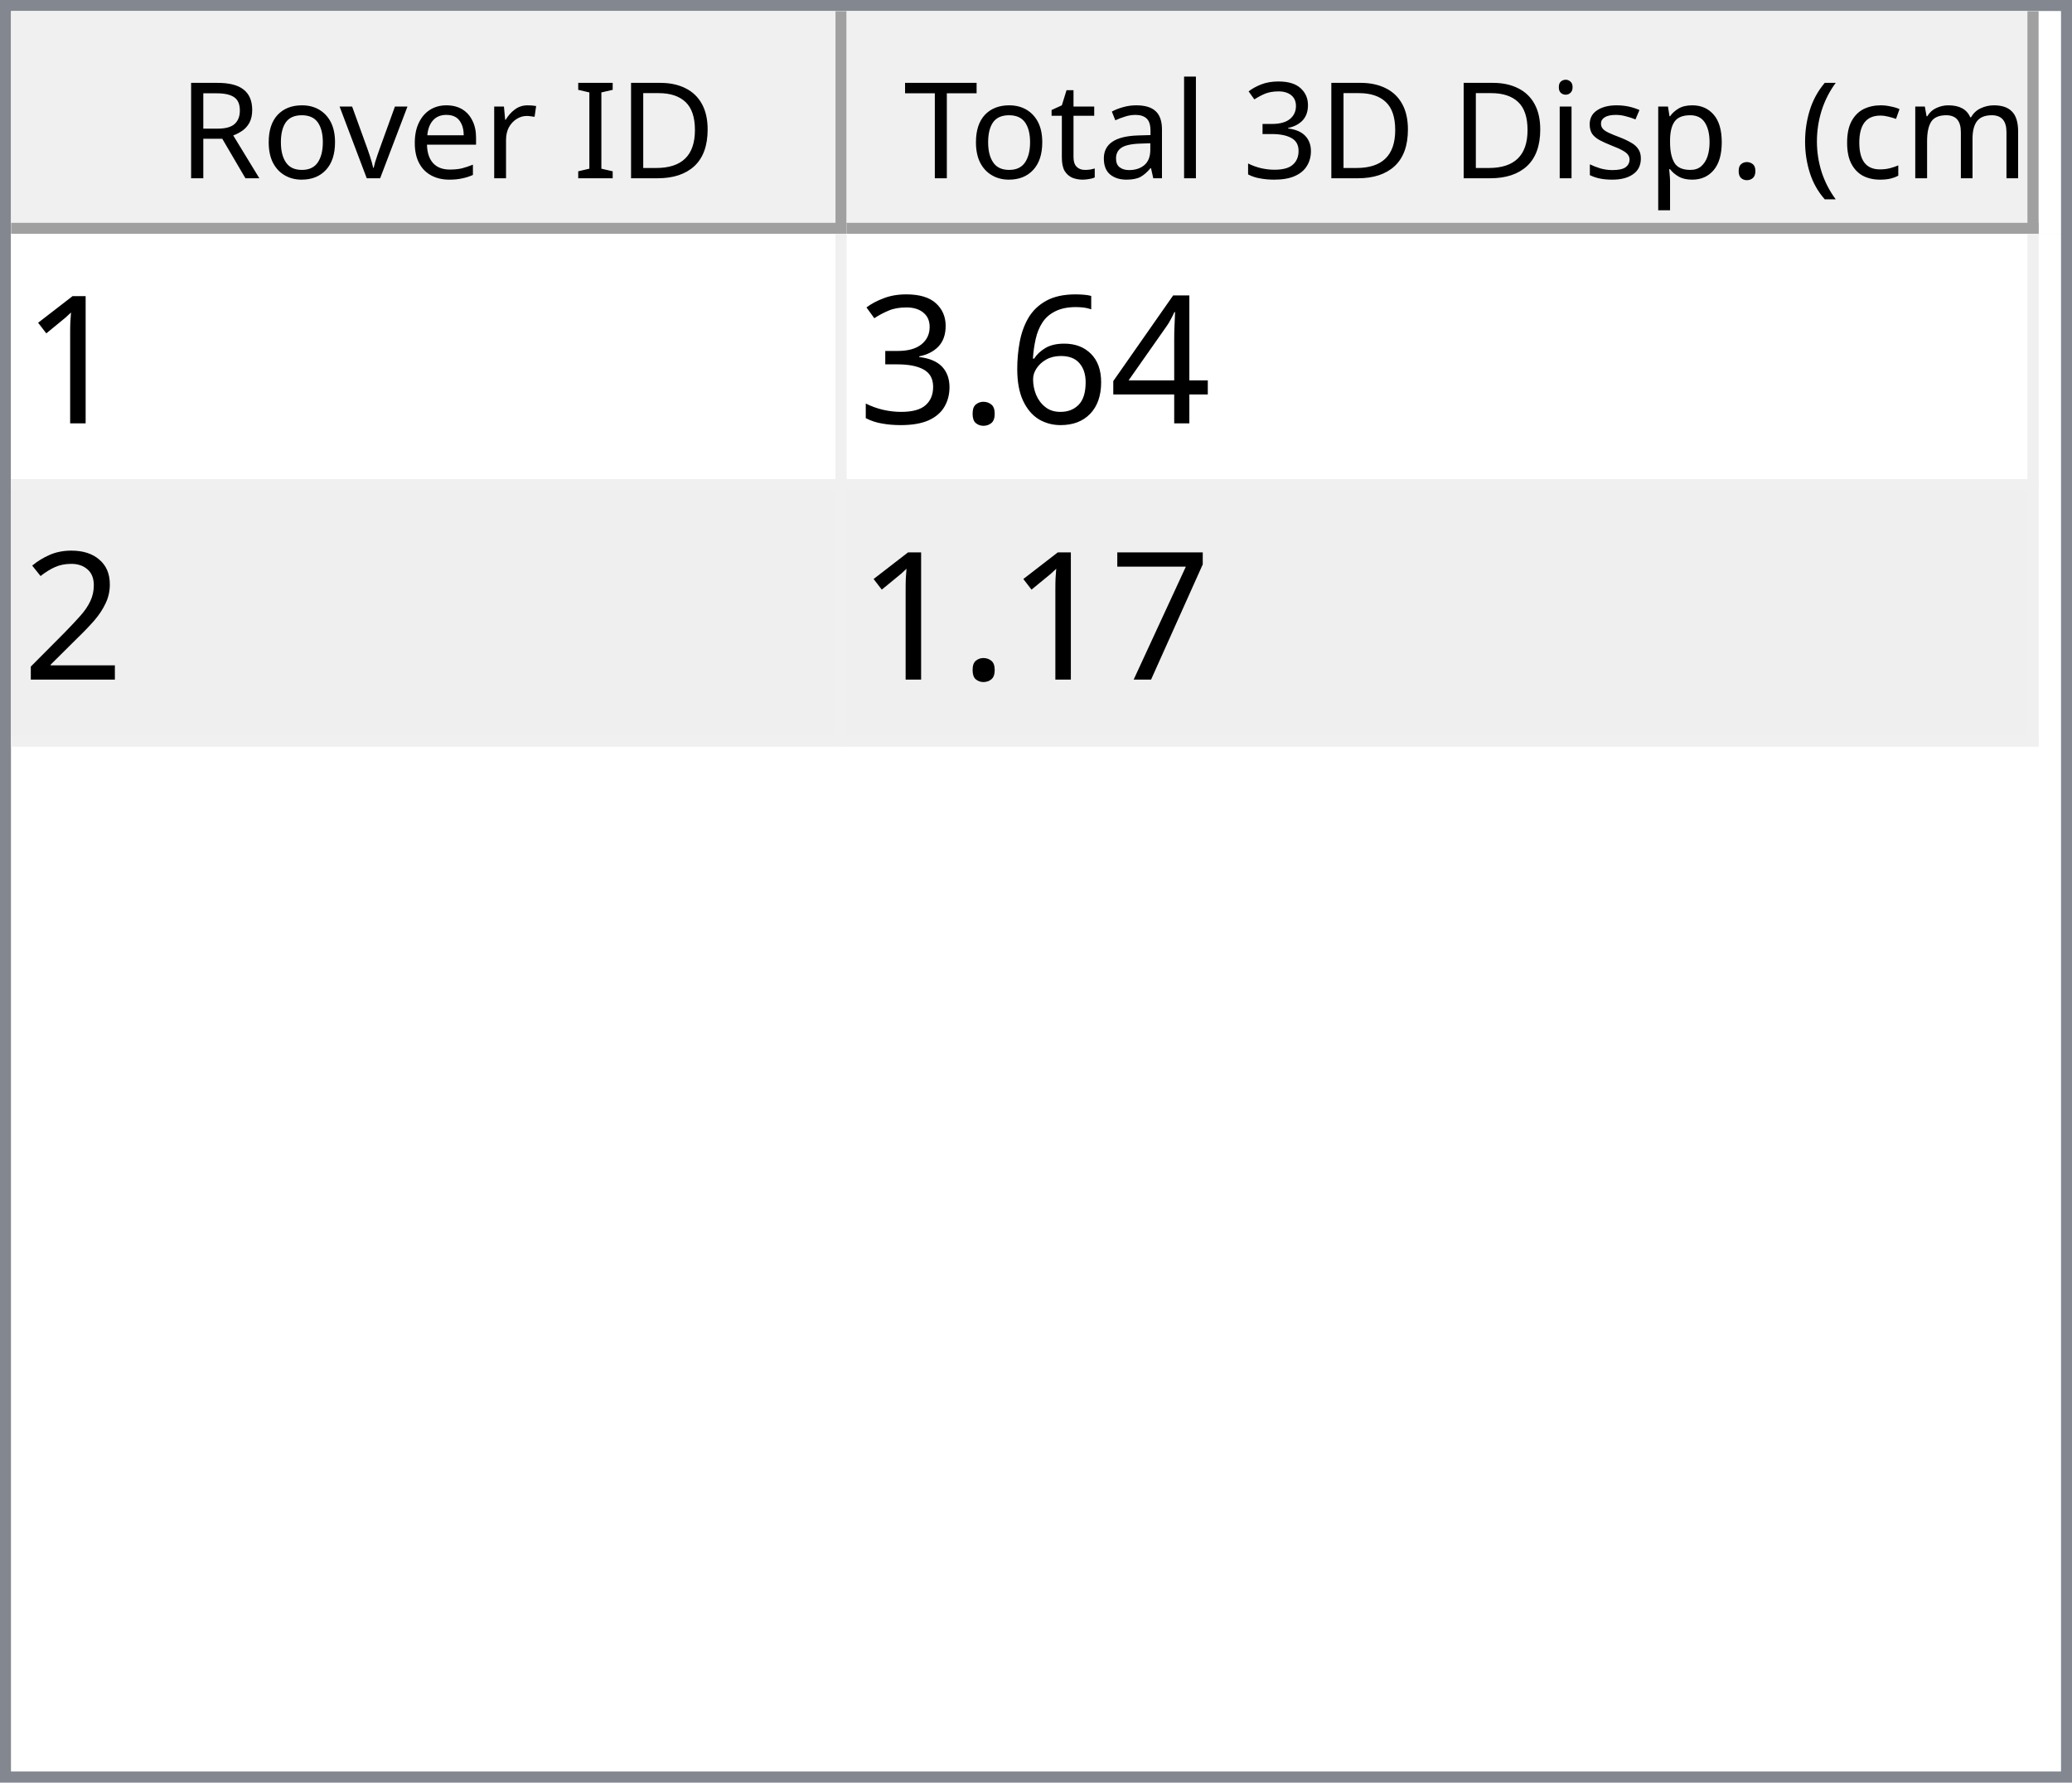
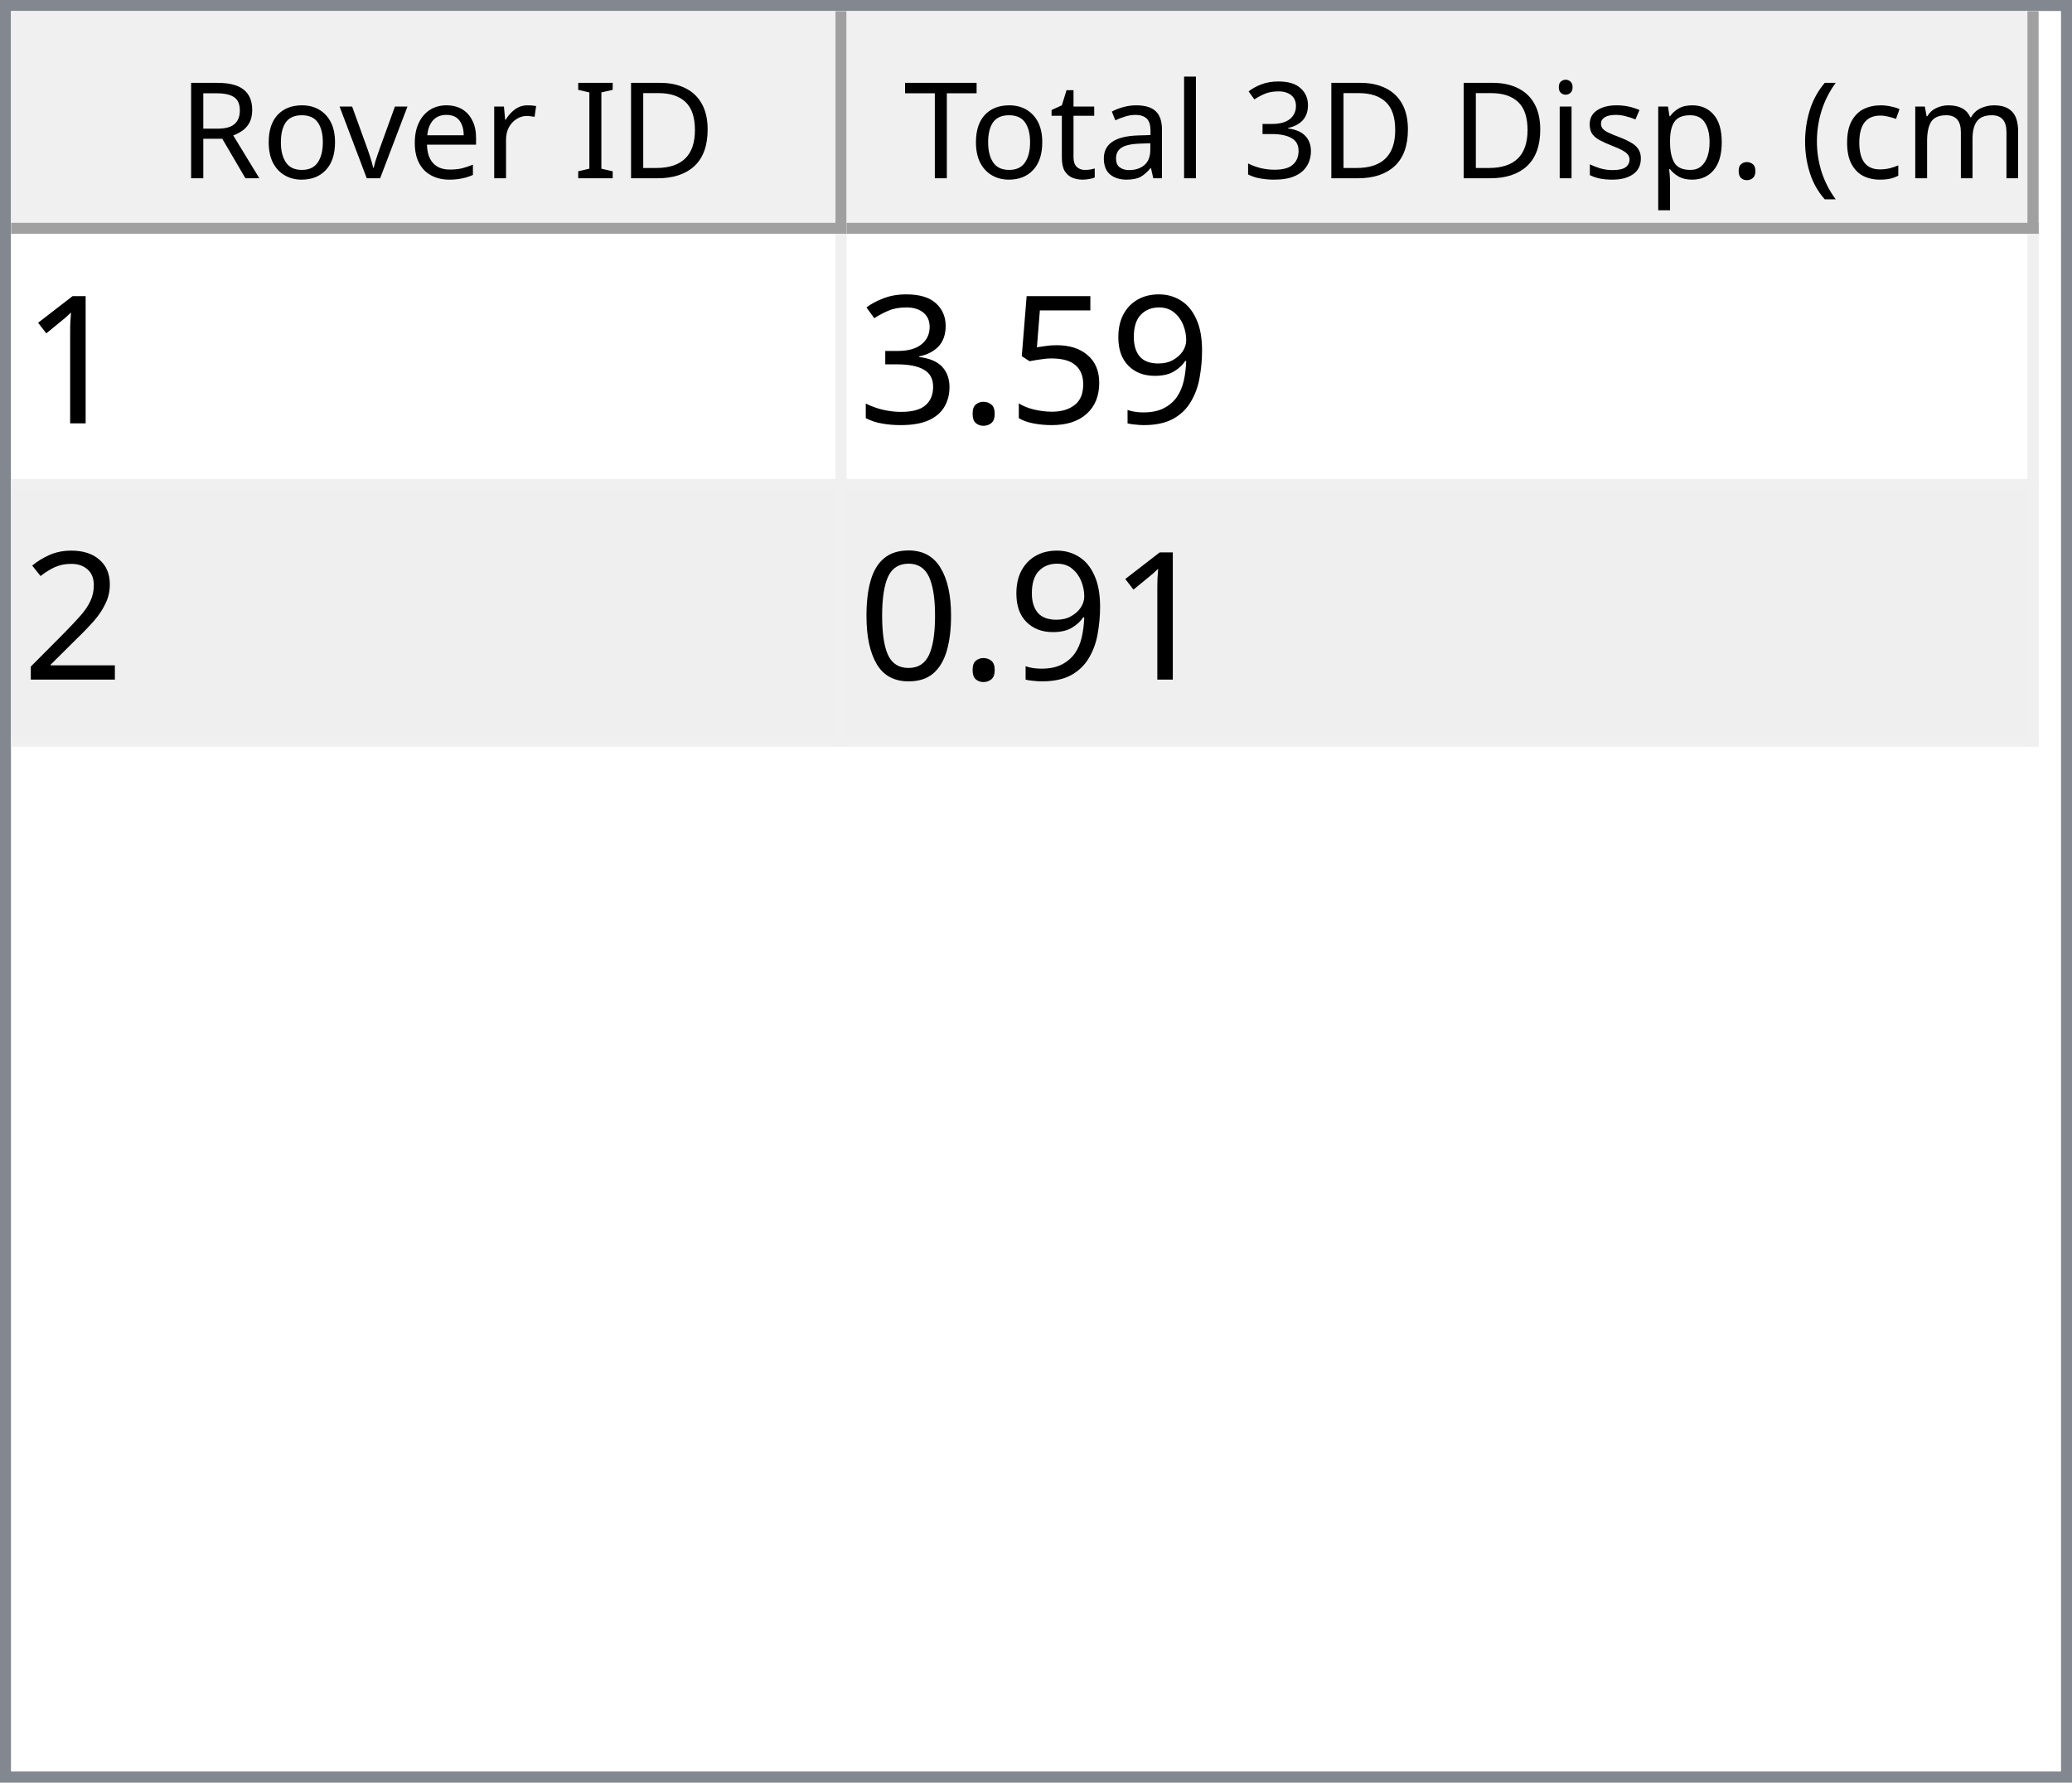
<svg xmlns="http://www.w3.org/2000/svg" style="fill-opacity:1; color-rendering:auto; color-interpolation:auto; text-rendering:auto; stroke:black; stroke-linecap:square; stroke-miterlimit:10; shape-rendering:auto; stroke-opacity:1; fill:black; stroke-dasharray:none; font-weight:normal; stroke-width:1; font-family:'Dialog'; font-style:normal; stroke-linejoin:miter; font-size:12px; stroke-dashoffset:0; image-rendering:auto;" width="186" height="160">
  <defs id="genericDefs" />
  <g>
    <defs id="defs1">
      <clipPath clipPathUnits="userSpaceOnUse" id="clipPath1">
        <path d="M0 0 L186 0 L186 160 L0 160 L0 0 Z" />
      </clipPath>
      <clipPath clipPathUnits="userSpaceOnUse" id="clipPath2">
        <path d="M0 0 L0 160 L186 160 L186 0 Z" />
      </clipPath>
      <clipPath clipPathUnits="userSpaceOnUse" id="clipPath3">
        <path d="M0 0 L0 20 L184 20 L184 0 Z" />
      </clipPath>
      <clipPath clipPathUnits="userSpaceOnUse" id="clipPath4">
        <path d="M0 0 L0 20 L75 20 L75 0 Z" />
      </clipPath>
      <clipPath clipPathUnits="userSpaceOnUse" id="clipPath5">
        <path d="M1 1 L1 19 L74 19 L74 1 Z" />
      </clipPath>
      <clipPath clipPathUnits="userSpaceOnUse" id="clipPath6">
        <path d="M0 0 L0 18 L73 18 L73 0 Z" />
      </clipPath>
      <clipPath clipPathUnits="userSpaceOnUse" id="clipPath7">
        <path d="M-0.5 -0.5 L-0.5 19.5 L74.5 19.5 L74.5 -0.5 Z" />
      </clipPath>
      <clipPath clipPathUnits="userSpaceOnUse" id="clipPath8">
        <path d="M0 0 L0 20 L107 20 L107 0 Z" />
      </clipPath>
      <clipPath clipPathUnits="userSpaceOnUse" id="clipPath9">
        <path d="M1 1 L1 19 L106 19 L106 1 Z" />
      </clipPath>
      <clipPath clipPathUnits="userSpaceOnUse" id="clipPath10">
        <path d="M0 0 L0 18 L105 18 L105 0 Z" />
      </clipPath>
      <clipPath clipPathUnits="userSpaceOnUse" id="clipPath11">
        <path d="M-0.5 -0.5 L-0.5 19.5 L106.5 19.5 L106.5 -0.5 Z" />
      </clipPath>
      <clipPath clipPathUnits="userSpaceOnUse" id="clipPath12">
        <path d="M0 0 L0 138 L184 138 L184 0 Z" />
      </clipPath>
      <clipPath clipPathUnits="userSpaceOnUse" id="clipPath13">
        <path d="M0 0 L0 46 L182 46 L182 0 Z" />
      </clipPath>
      <clipPath clipPathUnits="userSpaceOnUse" id="clipPath14">
        <path d="M-0.5 -0.5 L-0.5 45.5 L181.5 45.5 L181.5 -0.5 Z" />
      </clipPath>
      <clipPath clipPathUnits="userSpaceOnUse" id="clipPath15">
        <path d="M0 0 L0 22 L74 22 L74 0 Z" />
      </clipPath>
      <clipPath clipPathUnits="userSpaceOnUse" id="clipPath16">
        <path d="M0 0 L0 22 L106 22 L106 0 Z" />
      </clipPath>
      <font horiz-adv-x="64.551" id="font1">
        <font-face ascent="107.91" descent="25.098" units-per-em="100" style="font-style:normal; font-family:Segoe UI; font-weight:normal;" />
        <missing-glyph horiz-adv-x="64.551" d="M8.109 0 L8.109 68.266 L56.453 68.266 L56.453 0 L8.109 0 ZM15.328 7.234 L49.219 7.234 L49.219 61.031 L15.328 61.031 L15.328 7.234 Z" />
        <glyph unicode="D" horiz-adv-x="70.117" d="M9.188 0 L9.188 70.016 L28.516 70.016 Q65.531 70.016 65.531 35.891 Q65.531 19.672 55.25 9.836 Q44.969 0 27.734 0 L9.188 0 ZM17.391 62.594 L17.391 7.422 L27.828 7.422 Q41.609 7.422 49.273 14.797 Q56.938 22.172 56.938 35.688 Q56.938 62.594 28.328 62.594 L17.391 62.594 Z" />
        <glyph unicode="I" horiz-adv-x="26.611" d="M17.391 0 L9.188 0 L9.188 70.016 L17.391 70.016 L17.391 0 Z" />
        <glyph unicode=" " horiz-adv-x="27.393" d="" />
        <glyph unicode="r" horiz-adv-x="34.766" d="M34.188 41.891 Q32.078 43.5 28.125 43.5 Q23 43.5 19.555 38.672 Q16.109 33.844 16.109 25.484 L16.109 0 L8.109 0 L8.109 50 L16.109 50 L16.109 39.703 L16.312 39.703 Q18.016 44.969 21.531 47.922 Q25.047 50.875 29.391 50.875 Q32.516 50.875 34.188 50.203 L34.188 41.891 Z" />
        <glyph unicode="e" horiz-adv-x="52.295" d="M48.297 23 L12.984 23 Q13.188 14.656 17.484 10.109 Q21.781 5.562 29.297 5.562 Q37.75 5.562 44.828 11.141 L44.828 3.609 Q38.234 -1.172 27.391 -1.172 Q16.797 -1.172 10.742 5.641 Q4.688 12.453 4.688 24.812 Q4.688 36.469 11.305 43.82 Q17.922 51.172 27.734 51.172 Q37.547 51.172 42.922 44.828 Q48.297 38.484 48.297 27.203 L48.297 23 ZM40.094 29.781 Q40.047 36.719 36.75 40.578 Q33.453 44.438 27.594 44.438 Q21.922 44.438 17.969 40.383 Q14.016 36.328 13.094 29.781 L40.094 29.781 Z" />
        <glyph unicode="v" horiz-adv-x="47.9" d="M47.406 50 L27.484 0 L19.625 0 L0.688 50 L9.469 50 L22.172 13.672 Q23.578 9.672 23.922 6.688 L24.125 6.688 Q24.609 10.453 25.688 13.484 L38.969 50 L47.406 50 Z" />
        <glyph unicode="o" horiz-adv-x="58.594" d="M29 -1.172 Q17.922 -1.172 11.305 5.836 Q4.688 12.844 4.688 24.422 Q4.688 37.016 11.57 44.094 Q18.453 51.172 30.172 51.172 Q41.359 51.172 47.633 44.289 Q53.906 37.406 53.906 25.203 Q53.906 13.234 47.141 6.031 Q40.375 -1.172 29 -1.172 ZM29.594 44.438 Q21.875 44.438 17.383 39.188 Q12.891 33.938 12.891 24.703 Q12.891 15.828 17.43 10.695 Q21.969 5.562 29.594 5.562 Q37.359 5.562 41.531 10.594 Q45.703 15.625 45.703 24.906 Q45.703 34.281 41.531 39.359 Q37.359 44.438 29.594 44.438 Z" />
        <glyph unicode="R" horiz-adv-x="59.814" d="M59.375 0 L49.609 0 L37.891 19.625 Q36.281 22.359 34.766 24.289 Q33.25 26.219 31.664 27.438 Q30.078 28.656 28.25 29.219 Q26.422 29.781 24.125 29.781 L17.391 29.781 L17.391 0 L9.188 0 L9.188 70.016 L30.078 70.016 Q34.672 70.016 38.555 68.867 Q42.438 67.719 45.289 65.375 Q48.141 63.031 49.758 59.547 Q51.375 56.062 51.375 51.375 Q51.375 47.703 50.273 44.656 Q49.172 41.609 47.148 39.211 Q45.125 36.812 42.266 35.133 Q39.406 33.453 35.844 32.516 L35.844 32.328 Q37.594 31.547 38.891 30.547 Q40.188 29.547 41.359 28.18 Q42.531 26.812 43.68 25.078 Q44.828 23.344 46.234 21.047 L59.375 0 ZM17.391 62.594 L17.391 37.203 L28.516 37.203 Q31.594 37.203 34.203 38.133 Q36.812 39.062 38.719 40.797 Q40.625 42.531 41.703 45.047 Q42.781 47.562 42.781 50.688 Q42.781 56.297 39.141 59.445 Q35.5 62.594 28.609 62.594 L17.391 62.594 Z" />
        <glyph unicode=")" horiz-adv-x="30.176" d="M8.297 -15.922 L1.172 -15.922 Q16.406 2.344 16.406 26.812 Q16.406 51.469 1.078 70.016 L8.297 70.016 Q23.531 52.156 23.531 26.703 Q23.531 1.375 8.297 -15.922 Z" />
        <glyph unicode="m" horiz-adv-x="86.133" d="M79.109 0 L71.094 0 L71.094 28.719 Q71.094 37.016 68.531 40.727 Q65.969 44.438 59.906 44.438 Q54.781 44.438 51.195 39.75 Q47.609 35.062 47.609 28.516 L47.609 0 L39.594 0 L39.594 29.688 Q39.594 44.438 28.219 44.438 Q22.953 44.438 19.531 40.016 Q16.109 35.594 16.109 28.516 L16.109 0 L8.109 0 L8.109 50 L16.109 50 L16.109 42.094 L16.312 42.094 Q21.625 51.172 31.844 51.172 Q36.969 51.172 40.773 48.312 Q44.578 45.453 46 40.828 Q51.562 51.172 62.594 51.172 Q79.109 51.172 79.109 30.812 L79.109 0 Z" />
        <glyph unicode="c" horiz-adv-x="46.191" d="M42.188 2.297 Q36.422 -1.172 28.516 -1.172 Q17.828 -1.172 11.258 5.789 Q4.688 12.75 4.688 23.828 Q4.688 36.188 11.766 43.68 Q18.844 51.172 30.672 51.172 Q37.25 51.172 42.281 48.734 L42.281 40.531 Q36.719 44.438 30.375 44.438 Q22.703 44.438 17.797 38.945 Q12.891 33.453 12.891 24.516 Q12.891 15.719 17.508 10.641 Q22.125 5.562 29.891 5.562 Q36.422 5.562 42.188 9.906 L42.188 2.297 Z" />
        <glyph unicode="(" horiz-adv-x="30.176" d="M29.109 -15.922 L21.969 -15.922 Q6.844 1.375 6.844 26.703 Q6.844 52.156 21.969 70.016 L29.203 70.016 Q13.875 51.469 13.875 26.812 Q13.875 2.344 29.109 -15.922 Z" />
        <glyph unicode="." horiz-adv-x="21.68" d="M10.891 -1.078 Q8.641 -1.078 7.055 0.539 Q5.469 2.156 5.469 4.391 Q5.469 6.641 7.055 8.273 Q8.641 9.906 10.891 9.906 Q13.188 9.906 14.797 8.273 Q16.406 6.641 16.406 4.391 Q16.406 2.156 14.797 0.539 Q13.188 -1.078 10.891 -1.078 Z" />
        <glyph unicode="p" horiz-adv-x="58.789" d="M16.312 7.234 L16.109 7.234 L16.109 -23 L8.109 -23 L8.109 50 L16.109 50 L16.109 41.219 L16.312 41.219 Q22.219 51.172 33.594 51.172 Q43.266 51.172 48.688 44.461 Q54.109 37.75 54.109 26.469 Q54.109 13.922 48 6.375 Q41.891 -1.172 31.297 -1.172 Q21.578 -1.172 16.312 7.234 ZM16.109 27.391 L16.109 20.406 Q16.109 14.203 20.141 9.883 Q24.172 5.562 30.375 5.562 Q37.641 5.562 41.773 11.133 Q45.906 16.703 45.906 26.609 Q45.906 34.969 42.047 39.703 Q38.188 44.438 31.594 44.438 Q24.609 44.438 20.359 39.578 Q16.109 34.719 16.109 27.391 Z" />
        <glyph unicode="s" horiz-adv-x="42.432" d="M5.078 1.812 L5.078 10.406 Q11.625 5.562 19.484 5.562 Q30.031 5.562 30.031 12.594 Q30.031 14.594 29.125 15.992 Q28.219 17.391 26.68 18.461 Q25.141 19.531 23.07 20.383 Q21 21.234 18.609 22.172 Q15.281 23.484 12.766 24.828 Q10.25 26.172 8.57 27.859 Q6.891 29.547 6.031 31.695 Q5.172 33.844 5.172 36.719 Q5.172 40.234 6.789 42.945 Q8.406 45.656 11.086 47.484 Q13.766 49.312 17.211 50.242 Q20.656 51.172 24.312 51.172 Q30.812 51.172 35.938 48.922 L35.938 40.828 Q30.422 44.438 23.25 44.438 Q21 44.438 19.195 43.922 Q17.391 43.406 16.094 42.477 Q14.797 41.547 14.086 40.258 Q13.375 38.969 13.375 37.406 Q13.375 35.453 14.086 34.133 Q14.797 32.812 16.164 31.789 Q17.531 30.766 19.484 29.938 Q21.438 29.109 23.922 28.125 Q27.25 26.859 29.883 25.516 Q32.516 24.172 34.375 22.484 Q36.234 20.797 37.234 18.602 Q38.234 16.406 38.234 13.375 Q38.234 9.672 36.602 6.938 Q34.969 4.203 32.234 2.398 Q29.5 0.594 25.93 -0.289 Q22.359 -1.172 18.453 -1.172 Q10.75 -1.172 5.078 1.812 Z" />
        <glyph unicode="i" horiz-adv-x="24.219" d="M12.203 62.703 Q10.062 62.703 8.547 64.164 Q7.031 65.625 7.031 67.875 Q7.031 70.125 8.547 71.609 Q10.062 73.094 12.203 73.094 Q14.406 73.094 15.945 71.609 Q17.484 70.125 17.484 67.875 Q17.484 65.719 15.945 64.211 Q14.406 62.703 12.203 62.703 ZM16.109 0 L8.109 0 L8.109 50 L16.109 50 L16.109 0 Z" />
        <glyph unicode="3" horiz-adv-x="53.906" d="M46.531 19.828 Q46.531 15.094 44.75 11.211 Q42.969 7.328 39.719 4.57 Q36.469 1.812 31.93 0.297 Q27.391 -1.219 21.922 -1.219 Q11.922 -1.219 6 2.594 L6 11.188 Q13.094 5.609 22.219 5.609 Q25.875 5.609 28.828 6.539 Q31.781 7.469 33.906 9.227 Q36.031 10.984 37.18 13.477 Q38.328 15.969 38.328 19.094 Q38.328 32.812 18.797 32.812 L12.984 32.812 L12.984 39.594 L18.5 39.594 Q35.797 39.594 35.797 52.484 Q35.797 64.406 22.609 64.406 Q15.188 64.406 8.688 59.422 L8.688 67.188 Q15.375 71.188 24.609 71.188 Q29 71.188 32.57 69.969 Q36.141 68.75 38.68 66.555 Q41.219 64.359 42.609 61.281 Q44 58.203 44 54.5 Q44 40.672 30.031 36.719 L30.031 36.531 Q33.594 36.141 36.625 34.797 Q39.656 33.453 41.852 31.305 Q44.047 29.156 45.289 26.25 Q46.531 23.344 46.531 19.828 Z" />
        <glyph unicode="l" horiz-adv-x="24.219" d="M16.109 0 L8.109 0 L8.109 74.031 L16.109 74.031 L16.109 0 Z" />
        <glyph unicode="a" horiz-adv-x="50.879" d="M43.891 0 L35.891 0 L35.891 7.812 L35.688 7.812 Q30.469 -1.172 20.312 -1.172 Q12.844 -1.172 8.617 2.781 Q4.391 6.734 4.391 13.281 Q4.391 27.297 20.906 29.594 L35.891 31.688 Q35.891 44.438 25.594 44.438 Q16.547 44.438 9.281 38.281 L9.281 46.484 Q16.656 51.172 26.266 51.172 Q43.891 51.172 43.891 32.516 L43.891 0 ZM35.891 25.297 L23.828 23.641 Q18.266 22.859 15.43 20.875 Q12.594 18.891 12.594 13.875 Q12.594 10.203 15.211 7.883 Q17.828 5.562 22.172 5.562 Q28.125 5.562 32.008 9.742 Q35.891 13.922 35.891 20.312 L35.891 25.297 Z" />
        <glyph unicode="t" horiz-adv-x="33.887" d="M31.297 0.484 Q28.469 -1.078 23.828 -1.078 Q10.688 -1.078 10.688 13.578 L10.688 43.172 L2.094 43.172 L2.094 50 L10.688 50 L10.688 62.203 L18.703 64.797 L18.703 50 L31.297 50 L31.297 43.172 L18.703 43.172 L18.703 14.984 Q18.703 9.969 20.414 7.82 Q22.125 5.672 26.078 5.672 Q29.109 5.672 31.297 7.328 L31.297 0.484 Z" />
        <glyph unicode="T" horiz-adv-x="52.393" d="M50.594 62.594 L30.375 62.594 L30.375 0 L22.172 0 L22.172 62.594 L2 62.594 L2 70.016 L50.594 70.016 L50.594 62.594 Z" />
      </font>
      <font horiz-adv-x="75.0" id="font2">
        <font-face ascent="100.537" descent="21.973" units-per-em="100" style="font-style:normal; font-family:sans-serif; font-weight:normal;" />
        <missing-glyph horiz-adv-x="75.0" d="M12.5 0 L12.5 62.5 L62.5 62.5 L62.5 0 L12.5 0 ZM14.062 1.562 L60.938 1.562 L60.938 60.938 L14.062 60.938 L14.062 1.562 Z" />
        <glyph unicode="1" horiz-adv-x="55.615" d="M37.25 0 L28.469 0 L28.469 56 Q25.297 52.984 20.141 49.953 Q14.984 46.922 10.891 45.406 L10.891 53.906 Q18.266 57.375 23.781 62.305 Q29.297 67.234 31.594 71.875 L37.25 71.875 L37.25 0 Z" />
-         <glyph unicode="4" horiz-adv-x="55.615" d="M32.328 0 L32.328 17.141 L1.266 17.141 L1.266 25.203 L33.938 71.578 L41.109 71.578 L41.109 25.203 L50.781 25.203 L50.781 17.141 L41.109 17.141 L41.109 0 L32.328 0 ZM32.328 25.203 L32.328 57.469 L9.906 25.203 L32.328 25.203 Z" />
-         <glyph unicode="6" horiz-adv-x="55.615" d="M49.75 54.047 L41.016 53.375 Q39.844 58.547 37.703 60.891 Q34.125 64.656 28.906 64.656 Q24.703 64.656 21.531 62.312 Q17.391 59.281 14.992 53.469 Q12.594 47.656 12.5 36.922 Q15.672 41.75 20.266 44.094 Q24.859 46.438 29.891 46.438 Q38.672 46.438 44.852 39.969 Q51.031 33.5 51.031 23.25 Q51.031 16.5 48.125 10.719 Q45.219 4.938 40.141 1.859 Q35.062 -1.219 28.609 -1.219 Q17.625 -1.219 10.695 6.859 Q3.766 14.938 3.766 33.5 Q3.766 54.25 11.422 63.672 Q18.109 71.875 29.438 71.875 Q37.891 71.875 43.289 67.141 Q48.688 62.406 49.75 54.047 ZM13.875 23.188 Q13.875 18.656 15.797 14.508 Q17.719 10.359 21.188 8.18 Q24.656 6 28.469 6 Q34.031 6 38.039 10.492 Q42.047 14.984 42.047 22.703 Q42.047 30.125 38.086 34.398 Q34.125 38.672 28.125 38.672 Q22.172 38.672 18.023 34.398 Q13.875 30.125 13.875 23.188 Z" />
+         <glyph unicode="9" horiz-adv-x="55.615" d="M5.469 16.547 L13.922 17.328 Q14.984 11.375 18.016 8.688 Q21.047 6 25.781 6 Q29.828 6 32.883 7.859 Q35.938 9.719 37.891 12.82 Q39.844 15.922 41.164 21.195 Q42.484 26.469 42.484 31.938 Q42.484 32.516 42.438 33.688 Q39.797 29.5 35.234 26.883 Q30.672 24.266 25.344 24.266 Q16.453 24.266 10.305 30.711 Q4.156 37.156 4.156 47.703 Q4.156 58.594 10.578 65.234 Q17 71.875 26.656 71.875 Q33.641 71.875 39.43 68.117 Q45.219 64.359 48.219 57.398 Q51.219 50.438 51.219 37.25 Q51.219 23.531 48.242 15.406 Q45.266 7.281 39.383 3.031 Q33.5 -1.219 25.594 -1.219 Q17.188 -1.219 11.867 3.445 Q6.547 8.109 5.469 16.547 ZM41.453 48.141 Q41.453 55.719 37.43 60.156 Q33.406 64.594 27.734 64.594 Q21.875 64.594 17.531 59.812 Q13.188 55.031 13.188 47.406 Q13.188 40.578 17.312 36.305 Q21.438 32.031 27.484 32.031 Q33.594 32.031 37.523 36.305 Q41.453 40.578 41.453 48.141 Z" />
+         <glyph unicode="5" horiz-adv-x="55.615" d="M4.156 18.75 L13.375 19.531 Q14.406 12.797 18.141 9.398 Q21.875 6 27.156 6 Q33.5 6 37.891 10.789 Q42.281 15.578 42.281 23.484 Q42.281 31 38.062 35.352 Q33.844 39.703 27 39.703 Q22.75 39.703 19.336 37.773 Q15.922 35.844 13.969 32.766 L5.719 33.844 L12.641 70.609 L48.25 70.609 L48.25 62.203 L19.672 62.203 L15.828 42.969 Q22.266 47.469 29.344 47.469 Q38.719 47.469 45.164 40.969 Q51.609 34.469 51.609 24.266 Q51.609 14.547 45.953 7.469 Q39.062 -1.219 27.156 -1.219 Q17.391 -1.219 11.211 4.25 Q5.031 9.719 4.156 18.75 Z" />
        <glyph unicode="." horiz-adv-x="27.783" d="M9.078 0 L9.078 10.016 L19.094 10.016 L19.094 0 L9.078 0 Z" />
        <glyph unicode="3" horiz-adv-x="55.615" d="M4.203 18.891 L12.984 20.062 Q14.5 12.594 18.141 9.297 Q21.781 6 27 6 Q33.203 6 37.477 10.297 Q41.75 14.594 41.75 20.953 Q41.75 27 37.797 30.93 Q33.844 34.859 27.734 34.859 Q25.25 34.859 21.531 33.891 L22.516 41.609 Q23.391 41.5 23.922 41.5 Q29.547 41.5 34.039 44.43 Q38.531 47.359 38.531 53.469 Q38.531 58.297 35.258 61.477 Q31.984 64.656 26.812 64.656 Q21.688 64.656 18.266 61.43 Q14.844 58.203 13.875 51.766 L5.078 53.328 Q6.688 62.156 12.398 67.016 Q18.109 71.875 26.609 71.875 Q32.469 71.875 37.398 69.359 Q42.328 66.844 44.945 62.5 Q47.562 58.156 47.562 53.266 Q47.562 48.641 45.07 44.828 Q42.578 41.016 37.703 38.766 Q44.047 37.312 47.562 32.695 Q51.078 28.078 51.078 21.141 Q51.078 11.766 44.242 5.25 Q37.406 -1.266 26.953 -1.266 Q17.531 -1.266 11.305 4.352 Q5.078 9.969 4.203 18.891 Z" />
        <glyph unicode="2" horiz-adv-x="55.615" d="M50.344 8.453 L50.344 0 L3.031 0 Q2.938 3.172 4.047 6.109 Q5.859 10.938 9.836 15.625 Q13.812 20.312 21.344 26.469 Q33.016 36.031 37.117 41.625 Q41.219 47.219 41.219 52.203 Q41.219 57.422 37.477 61.008 Q33.734 64.594 27.734 64.594 Q21.391 64.594 17.578 60.789 Q13.766 56.984 13.719 50.25 L4.688 51.172 Q5.609 61.281 11.664 66.578 Q17.719 71.875 27.938 71.875 Q38.234 71.875 44.242 66.164 Q50.25 60.453 50.25 52 Q50.25 47.703 48.492 43.555 Q46.734 39.406 42.656 34.812 Q38.578 30.219 29.109 22.219 Q21.188 15.578 18.945 13.211 Q16.703 10.844 15.234 8.453 L50.344 8.453 Z" />
-         <glyph unicode="7" horiz-adv-x="55.615" d="M4.734 62.203 L4.734 70.656 L51.078 70.656 L51.078 63.812 Q44.234 56.547 37.523 44.484 Q30.812 32.422 27.156 19.672 Q24.516 10.688 23.781 0 L14.75 0 Q14.891 8.453 18.062 20.414 Q21.234 32.375 27.172 43.484 Q33.109 54.594 39.797 62.203 L4.734 62.203 Z" />
+         <glyph unicode="0" horiz-adv-x="55.615" d="M4.156 35.297 Q4.156 48 6.766 55.742 Q9.375 63.484 14.523 67.68 Q19.672 71.875 27.484 71.875 Q33.25 71.875 37.594 69.555 Q41.938 67.234 44.773 62.867 Q47.609 58.5 49.219 52.227 Q50.828 45.953 50.828 35.297 Q50.828 22.703 48.242 14.969 Q45.656 7.234 40.508 3.008 Q35.359 -1.219 27.484 -1.219 Q17.141 -1.219 11.234 6.203 Q4.156 15.141 4.156 35.297 ZM13.188 35.297 Q13.188 17.672 17.312 11.836 Q21.438 6 27.484 6 Q33.547 6 37.672 11.859 Q41.797 17.719 41.797 35.297 Q41.797 52.984 37.672 58.789 Q33.547 64.594 27.391 64.594 Q21.344 64.594 17.719 59.469 Q13.188 52.938 13.188 35.297 Z" />
      </font>
    </defs>
    <g style="fill:white; stroke:white;">
      <rect x="0" y="0" width="186" style="clip-path:url(#clipPath1); stroke:none;" height="160" />
    </g>
    <g style="fill:white; text-rendering:optimizeSpeed; color-rendering:optimizeSpeed; image-rendering:optimizeSpeed; shape-rendering:crispEdges; stroke:white; color-interpolation:sRGB;">
      <rect x="0" width="186" height="160" y="0" style="stroke:none;" />
      <path style="stroke:none;" d="M0 160 L186 160 L186 0 L0 0 Z" />
    </g>
    <g style="fill:rgb(240,240,240); font-family:'Segoe UI'; stroke:rgb(240,240,240);">
      <rect x="0" y="0" width="186" style="clip-path:url(#clipPath2); stroke:none;" height="160" />
    </g>
    <g style="fill:rgb(130,135,144); font-family:'Segoe UI'; stroke:rgb(130,135,144);">
      <path d="M0 0 L186 0 L186 160 L0 160 L0 0 ZM1 1 L185 1 L185 159 L1 159 L1 1 Z" style="fill-rule:evenodd; clip-path:url(#clipPath2); stroke:none;" />
    </g>
    <g style="fill:white; font-family:'Segoe UI'; stroke:white;" transform="translate(1,1)">
      <rect x="0" y="0" width="184" style="clip-path:url(#clipPath3); stroke:none;" height="20" />
    </g>
    <g style="fill:rgb(240,240,240); font-family:'Segoe UI'; stroke:rgb(240,240,240);" transform="translate(1,1)">
      <rect x="0" y="0" width="75" style="clip-path:url(#clipPath4); stroke:none;" height="20" />
    </g>
    <g style="font-family:'Segoe UI';" transform="translate(2,2)">
      <text x="14" xml:space="preserve" y="14" style="clip-path:url(#clipPath6); stroke:none;">Rover ID</text>
    </g>
    <g style="fill:rgb(160,160,160); font-family:'Segoe UI'; stroke:rgb(160,160,160); stroke-linejoin:bevel;" transform="translate(1.5,1.5)">
      <line x1="74" x2="74" y1="0" style="fill:none; clip-path:url(#clipPath7);" y2="19" />
    </g>
    <g style="fill:rgb(160,160,160); font-family:'Segoe UI'; stroke:rgb(160,160,160); stroke-linejoin:bevel;" transform="matrix(1,0,0,1,1,1) translate(0.5,0.5)">
      <line x1="0" x2="74" y1="19" style="fill:none; clip-path:url(#clipPath7);" y2="19" />
    </g>
    <g style="fill:rgb(240,240,240); font-family:'Segoe UI'; stroke:rgb(240,240,240);" transform="translate(76,1)">
      <rect x="0" y="0" width="107" style="clip-path:url(#clipPath8); stroke:none;" height="20" />
    </g>
    <g style="font-family:'Segoe UI';" transform="translate(77,2)">
      <text x="1" xml:space="preserve" y="14" style="clip-path:url(#clipPath10); stroke:none;"> Total 3D Disp. (cm)</text>
    </g>
    <g style="fill:rgb(160,160,160); font-family:'Segoe UI'; stroke:rgb(160,160,160); stroke-linejoin:bevel;" transform="translate(76.5,1.5)">
      <line x1="106" x2="106" y1="0" style="fill:none; clip-path:url(#clipPath11);" y2="19" />
    </g>
    <g style="fill:rgb(160,160,160); font-family:'Segoe UI'; stroke:rgb(160,160,160); stroke-linejoin:bevel;" transform="matrix(1,0,0,1,76,1) translate(0.5,0.5)">
      <line x1="0" x2="106" y1="19" style="fill:none; clip-path:url(#clipPath11);" y2="19" />
    </g>
    <g style="fill:white; font-family:'Segoe UI'; stroke:white;" transform="translate(1,21)">
      <rect x="0" y="0" width="184" style="clip-path:url(#clipPath12); stroke:none;" height="138" />
    </g>
    <g style="fill:rgb(240,240,240); font-size:16px; font-family:sans-serif; stroke:rgb(240,240,240);" transform="translate(1,21)">
      <rect x="0" y="0" width="182" style="clip-path:url(#clipPath13); stroke:none;" height="46" />
      <line transform="translate(0.5,0.5)" x1="0" x2="181" y1="22" style="clip-path:url(#clipPath14); fill:none; stroke-linejoin:bevel;" y2="22" />
    </g>
    <g transform="matrix(1,0,0,1,1,21) translate(0.5,0.5)" style="fill:rgb(240,240,240); font-size:16px; font-family:sans-serif; stroke:rgb(240,240,240); stroke-linejoin:bevel;">
      <line x1="0" x2="181" y1="45" style="fill:none; clip-path:url(#clipPath14);" y2="45" />
    </g>
    <g transform="matrix(1,0,0,1,1,21) translate(0.5,0.5)" style="fill:rgb(240,240,240); font-size:16px; font-family:sans-serif; stroke:rgb(240,240,240); stroke-linejoin:bevel;">
      <line x1="74" x2="74" y1="0" style="fill:none; clip-path:url(#clipPath14);" y2="45" />
    </g>
    <g transform="matrix(1,0,0,1,1,21) translate(0.5,0.5)" style="fill:rgb(240,240,240); font-size:16px; font-family:sans-serif; stroke:rgb(240,240,240); stroke-linejoin:bevel;">
      <line x1="181" x2="181" y1="0" style="fill:none; clip-path:url(#clipPath14);" y2="45" />
    </g>
    <g style="fill:white; font-size:16px; font-family:sans-serif; stroke:white;" transform="matrix(1,0,0,1,1,21)">
      <rect x="0" y="0" width="74" style="clip-path:url(#clipPath15); stroke:none;" height="22" />
      <text x="1" y="17" style="fill:black; clip-path:url(#clipPath15); stroke:none;" xml:space="preserve">1</text>
    </g>
    <g style="fill:white; font-size:16px; font-family:sans-serif; stroke:white;" transform="matrix(1,0,0,1,1,21) translate(75,0)">
      <rect x="0" y="0" width="106" style="clip-path:url(#clipPath16); stroke:none;" height="22" />
-       <text x="1" y="17" style="fill:black; clip-path:url(#clipPath16); stroke:none;" xml:space="preserve">3.64</text>
+       <text x="1" y="17" style="fill:black; clip-path:url(#clipPath16); stroke:none;" xml:space="preserve">3.59</text>
    </g>
    <g style="fill:rgb(239,239,239); font-size:16px; font-family:sans-serif; stroke:rgb(239,239,239);" transform="matrix(1,0,0,1,1,21) translate(0,23)">
      <rect x="0" y="0" width="74" style="clip-path:url(#clipPath15); stroke:none;" height="22" />
      <text x="1" y="17" style="fill:black; clip-path:url(#clipPath15); stroke:none;" xml:space="preserve">2</text>
    </g>
    <g style="fill:rgb(239,239,239); font-size:16px; font-family:sans-serif; stroke:rgb(239,239,239);" transform="matrix(1,0,0,1,1,21) translate(75,23)">
      <rect x="0" y="0" width="106" style="clip-path:url(#clipPath16); stroke:none;" height="22" />
-       <text x="1" y="17" style="fill:black; clip-path:url(#clipPath16); stroke:none;" xml:space="preserve">1.17</text>
+       <text x="1" y="17" style="fill:black; clip-path:url(#clipPath16); stroke:none;" xml:space="preserve">0.91</text>
    </g>
  </g>
</svg>
